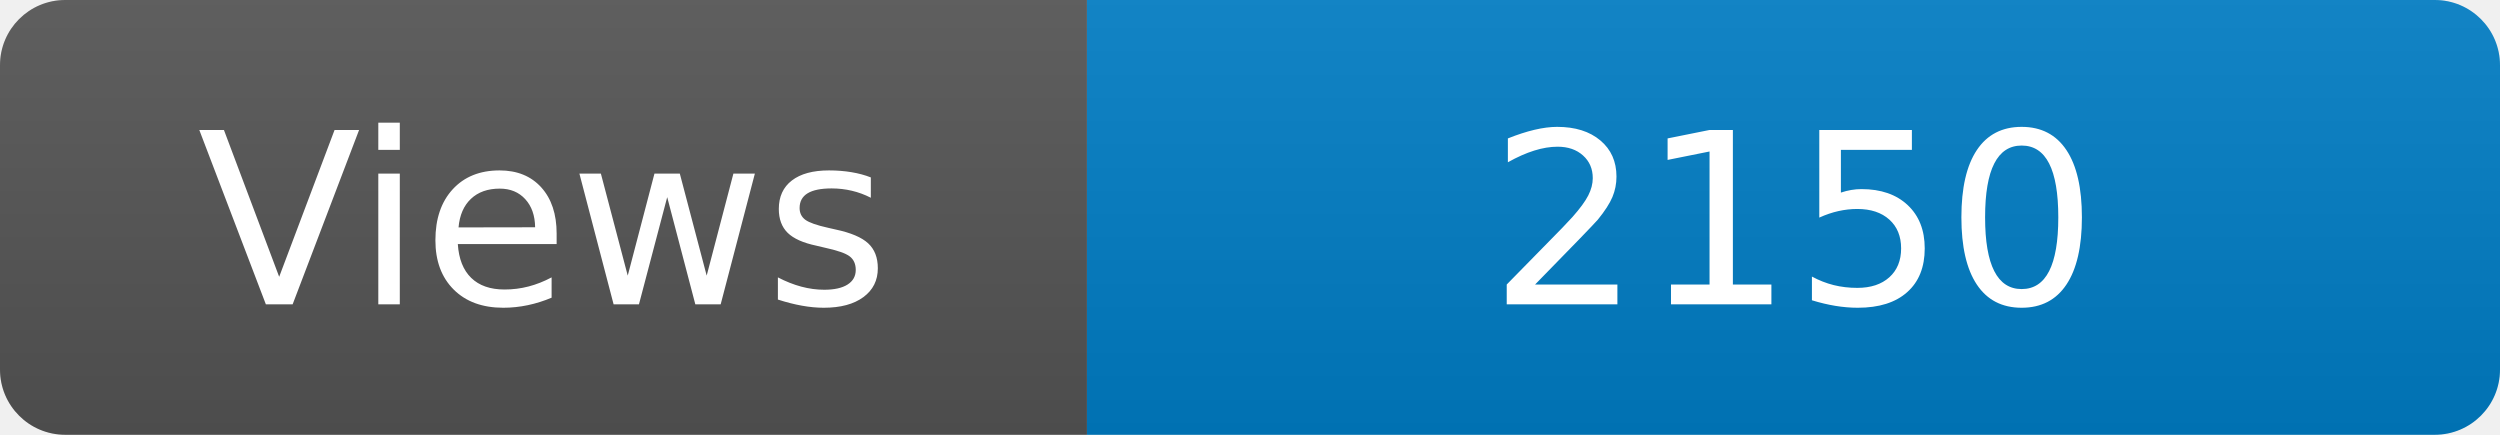
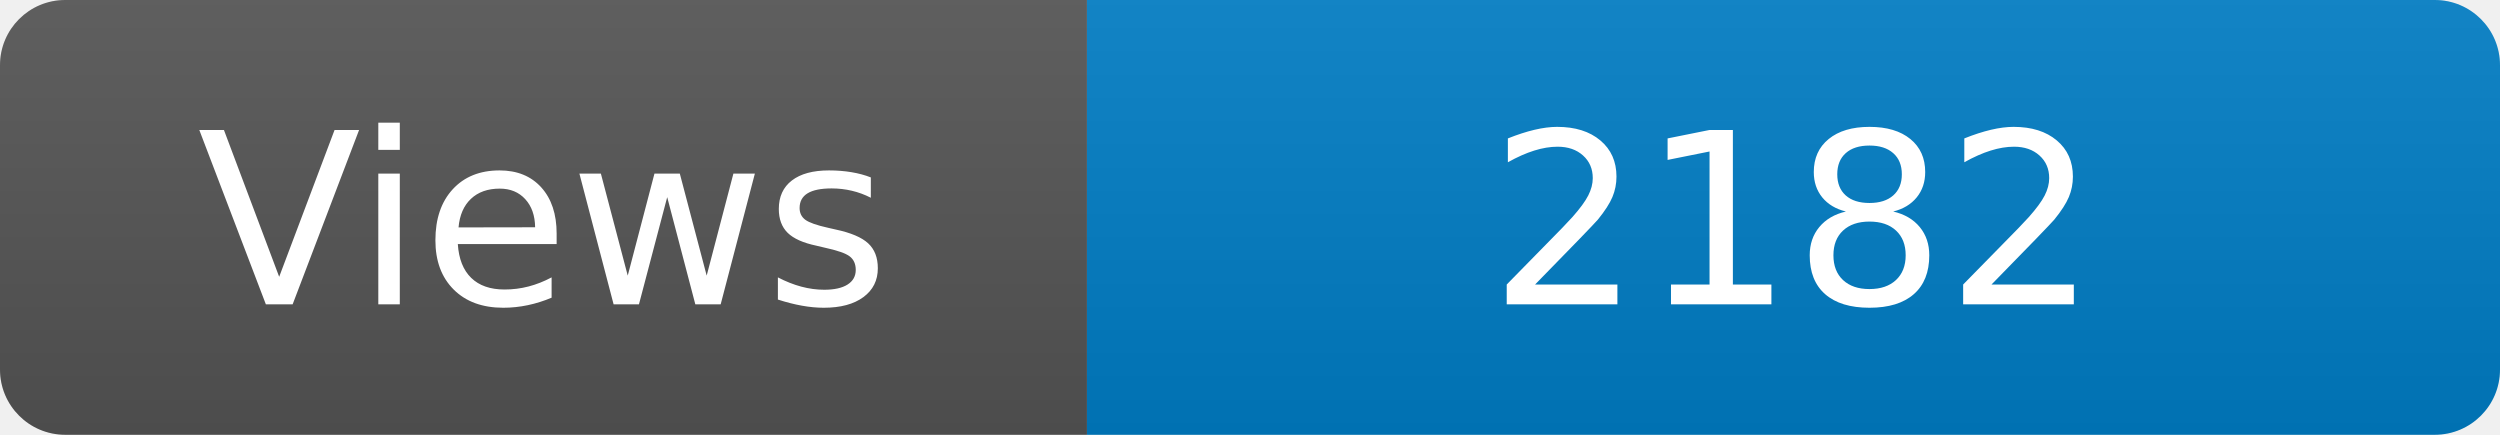
<svg xmlns="http://www.w3.org/2000/svg" width="115" height="20" role="img" aria-label="Maintained?: yes">
  <linearGradient id="s" x2="0" y2="100%">
    <stop offset="0" stop-color="#bbb" stop-opacity=".1" />
    <stop offset="1" stop-opacity=".1" />
  </linearGradient>
  <clipPath id="r">
    <rect width="115" height="20" rx="3" fill="#fff" />
  </clipPath>
  <g clip-path="url(#r)">
    <rect width="50" height="20" fill="#555" />
    <rect x="50" width="160" height="20" fill="#007ec6" />
    <rect width="115" height="20" fill="url(#s)" />
  </g>
  <g fill="#fff" text-anchor="middle" font-family="Verdana,Geneva,DejaVu Sans,sans-serif" font-size="110">
    <text x="250" y="140" transform="scale(.1)" fill="#fff">Views</text>
-     <text x="825" y="140" transform="scale(.1)" fill="#fff">2150</text>
+     <text x="825" y="140" transform="scale(.1)" fill="#fff">2182</text>
  </g>
</svg>
